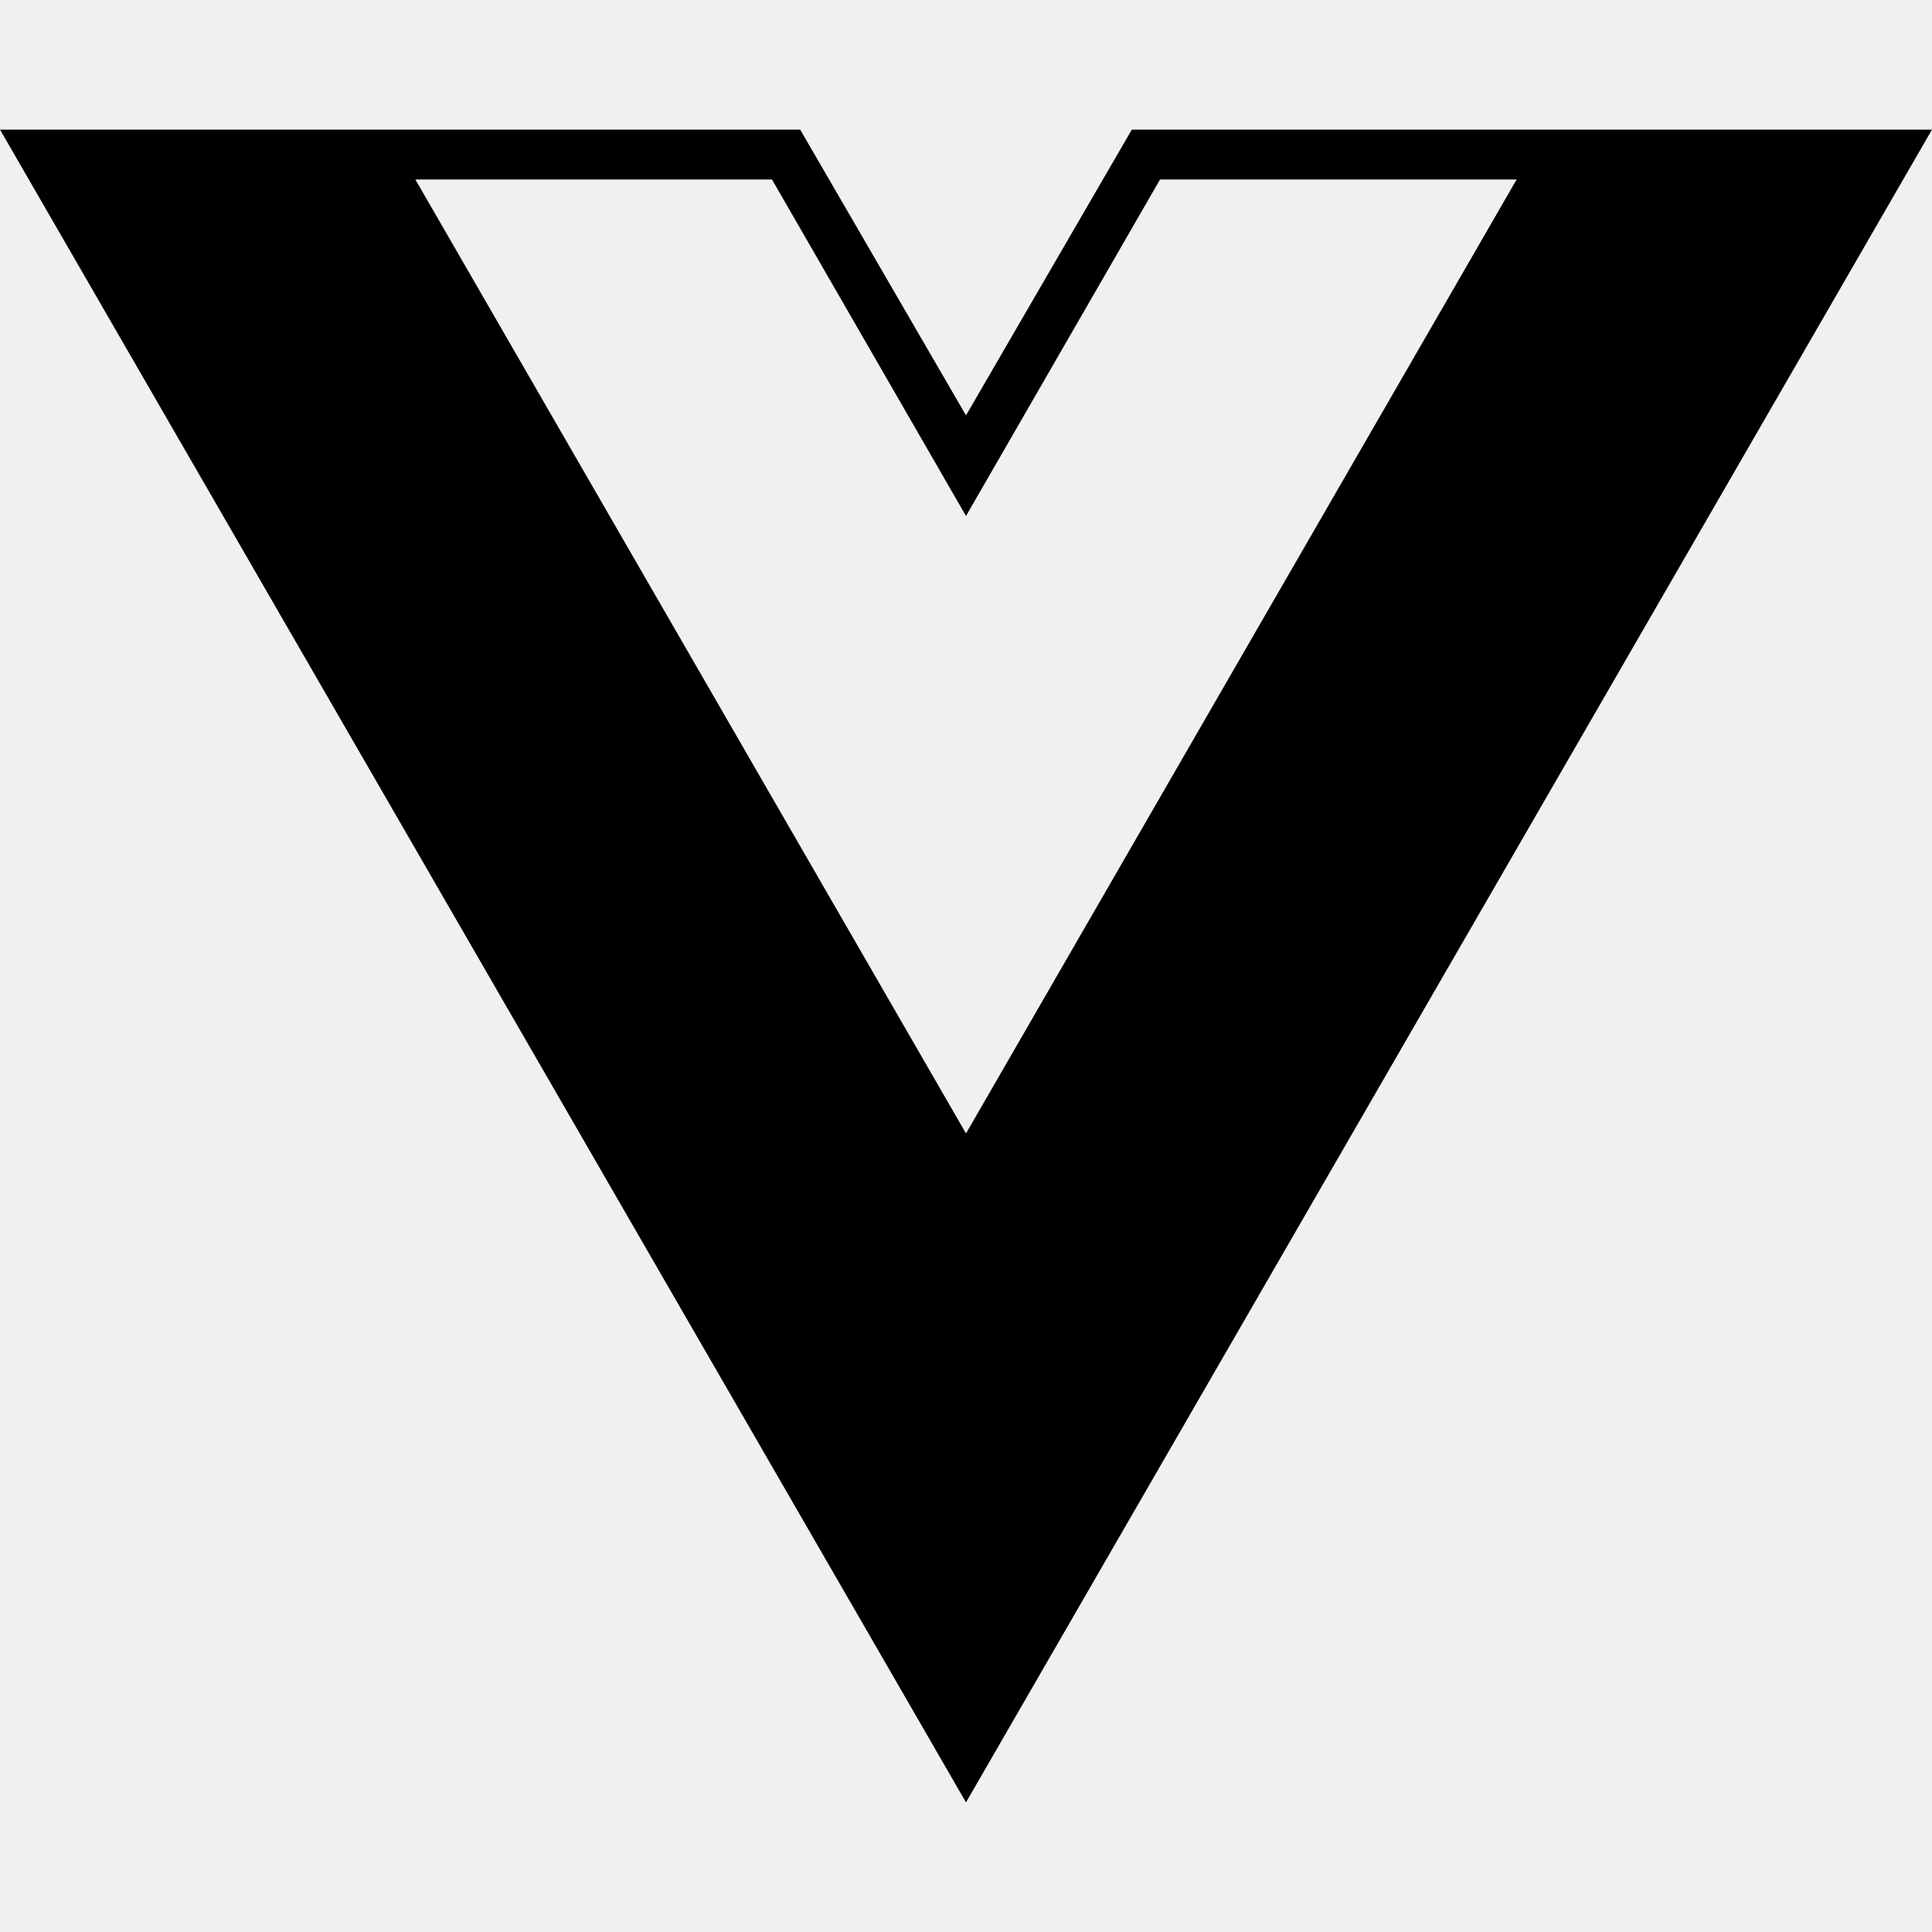
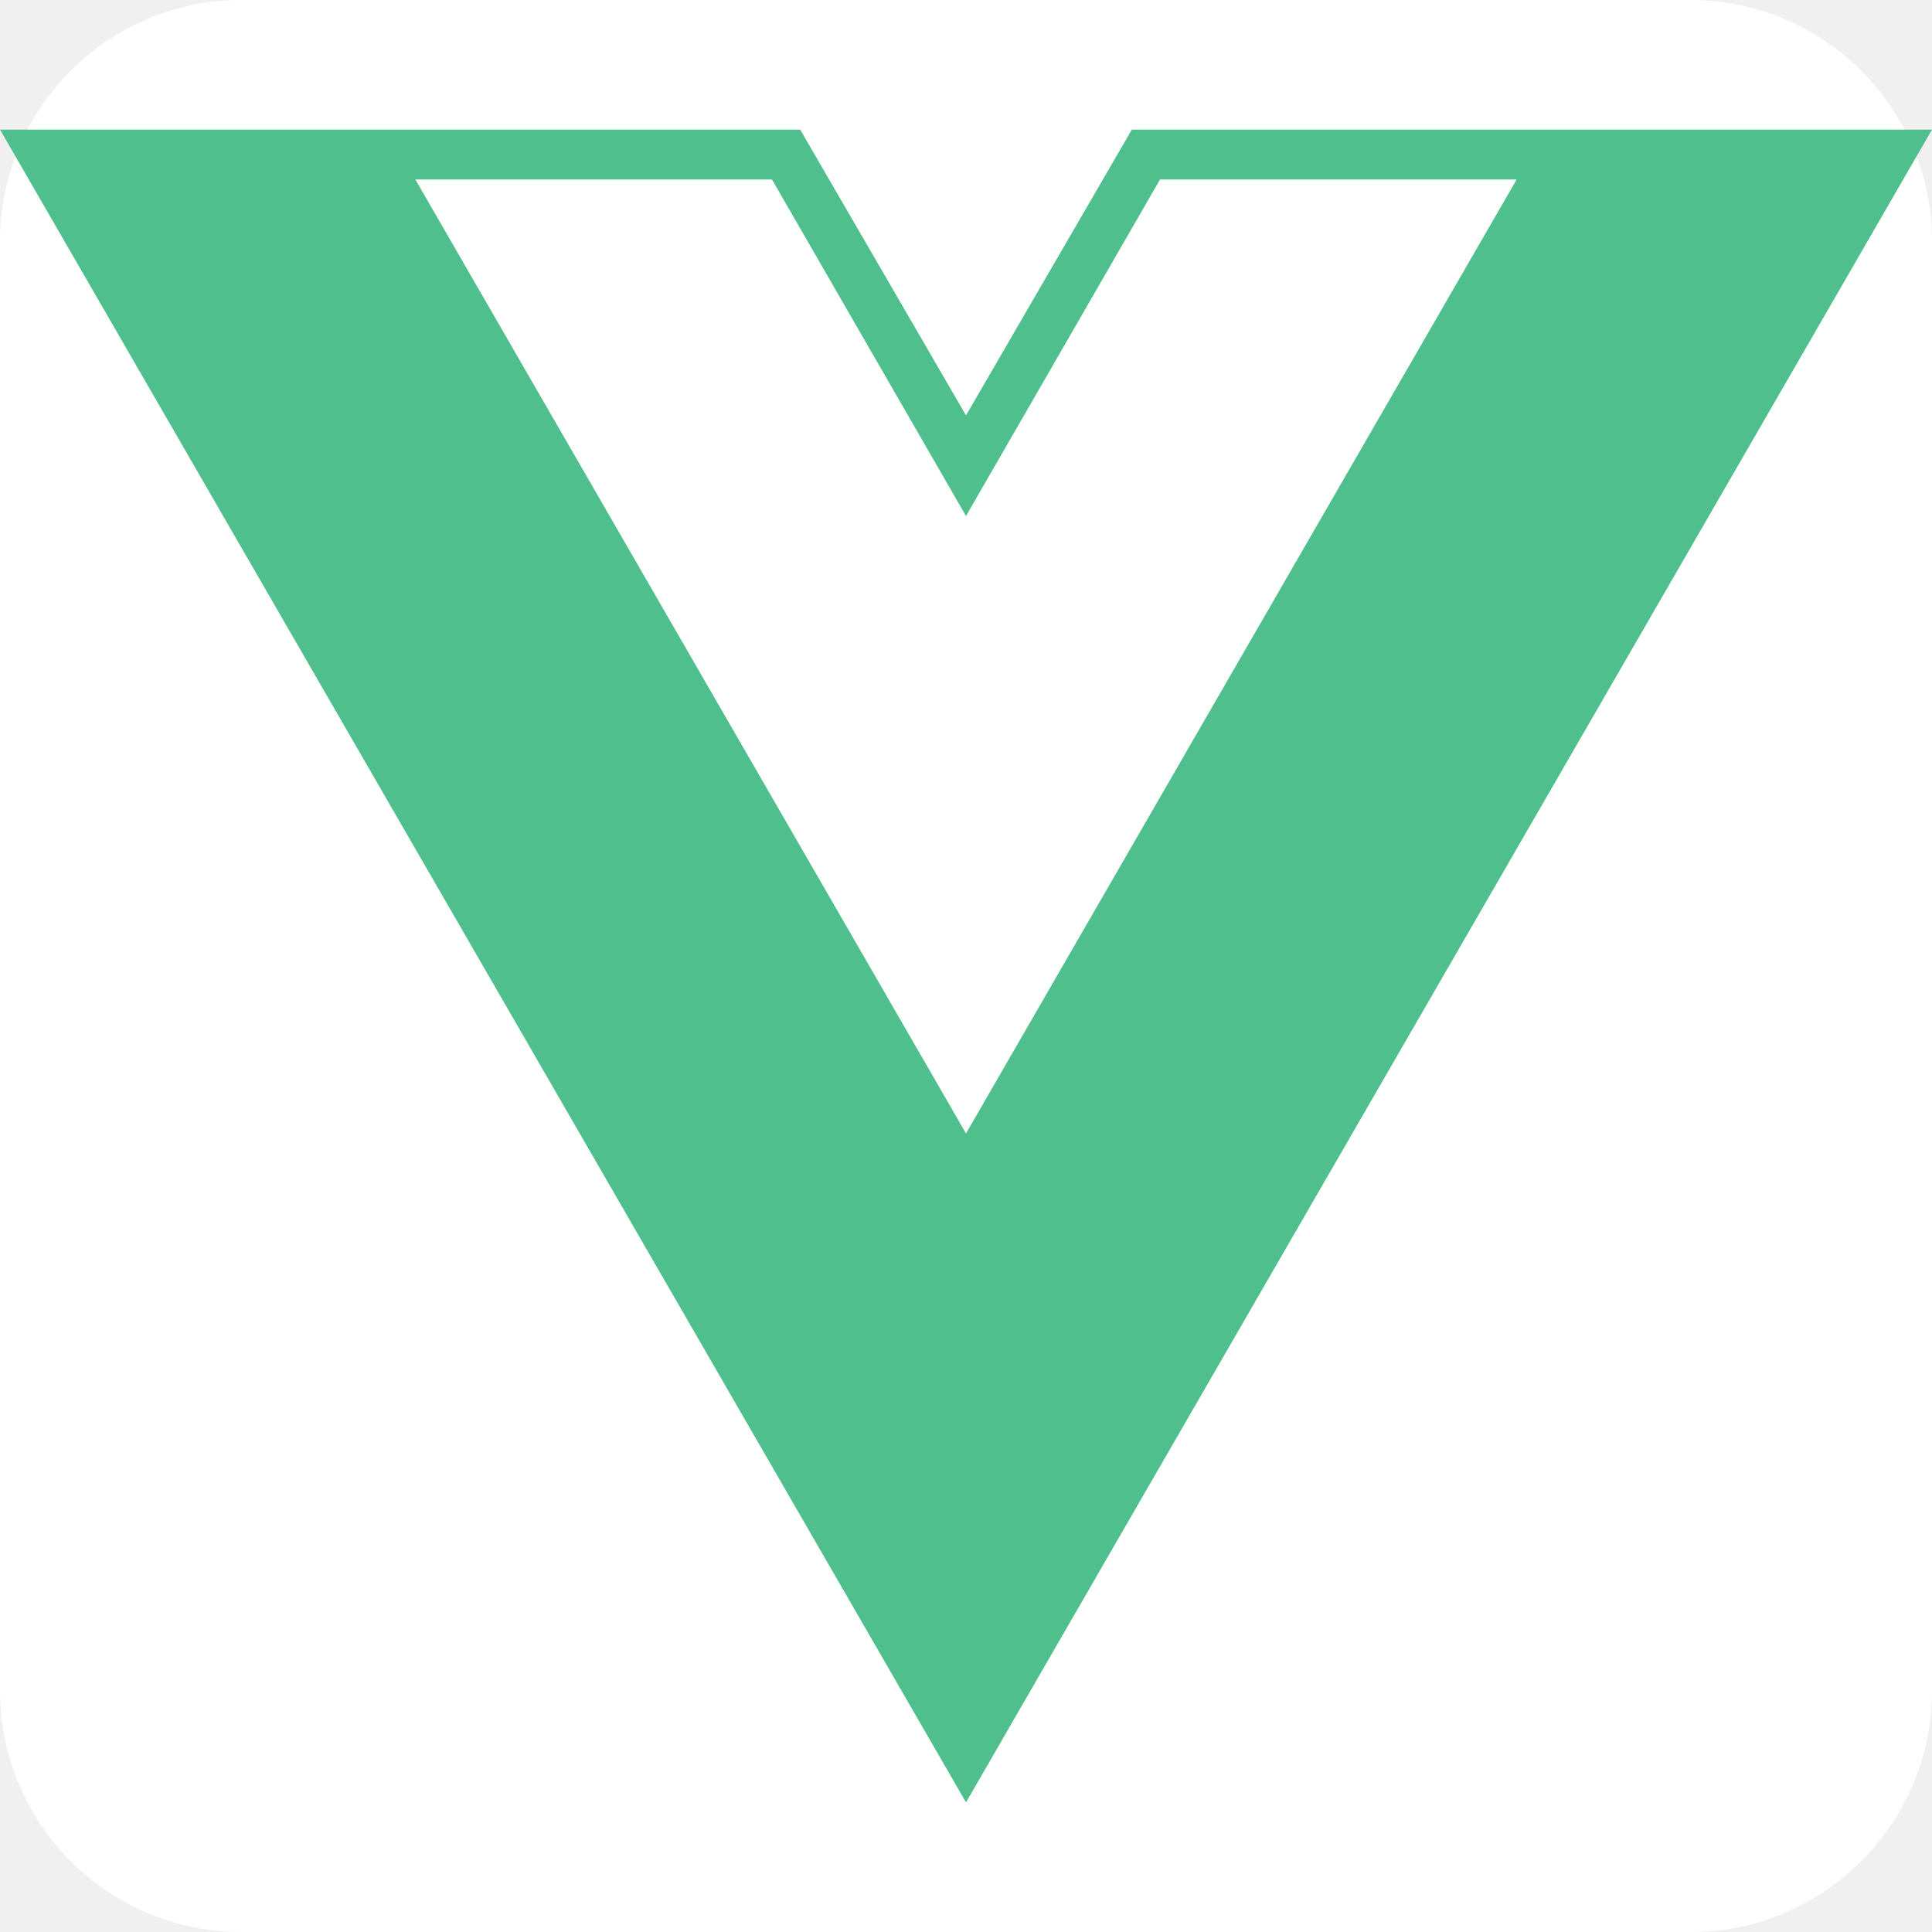
- <svg xmlns="http://www.w3.org/2000/svg" role="img" viewBox="0 0 24 24">
+ <svg xmlns="http://www.w3.org/2000/svg" fill="#4FC08D" role="img" viewBox="0 0 24 24">
+   <rect width="24" height="24" rx="3" fill="#FFFFFF" />
  <path d="M24,1.61H14.06L12,5.16,9.94,1.61H0L12,22.39ZM12,14.08,5.16,2.23H9.59L12,6.41l2.41-4.18h4.43Z" />
</svg>
